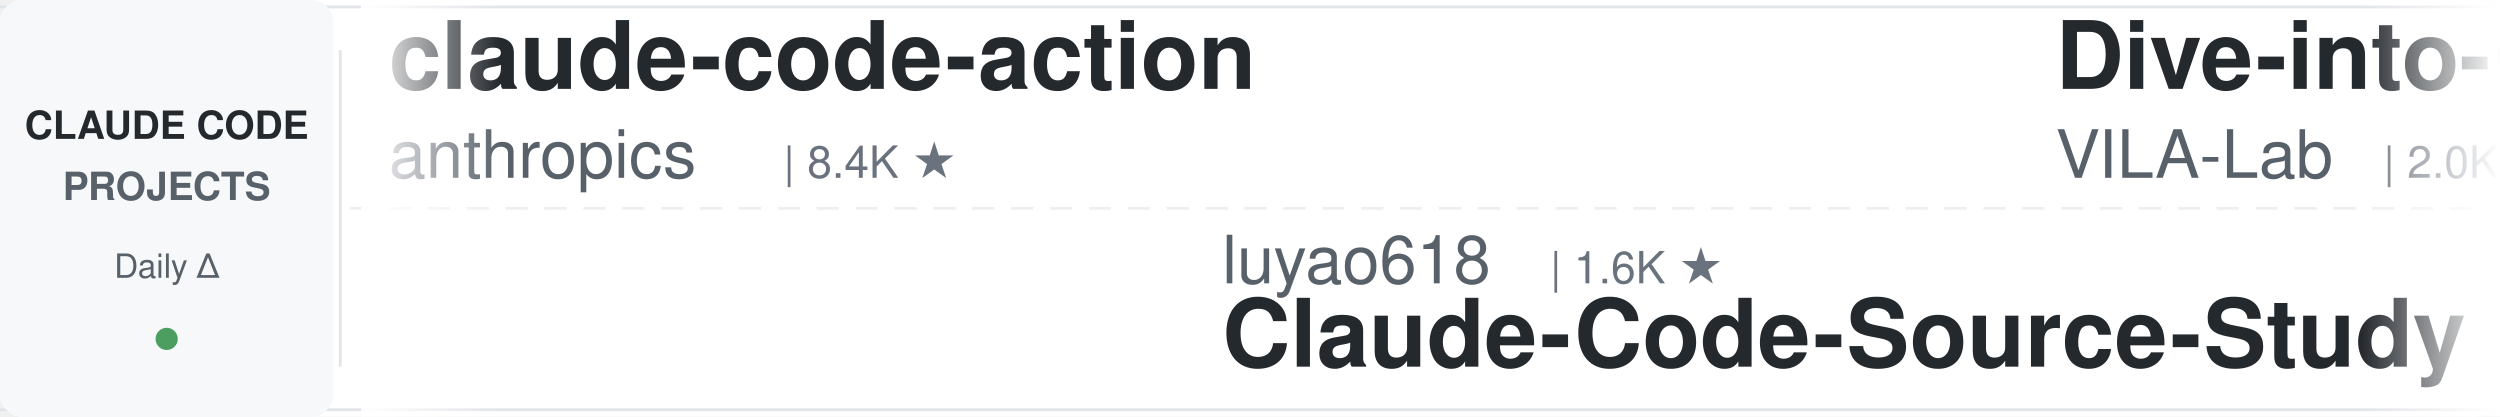
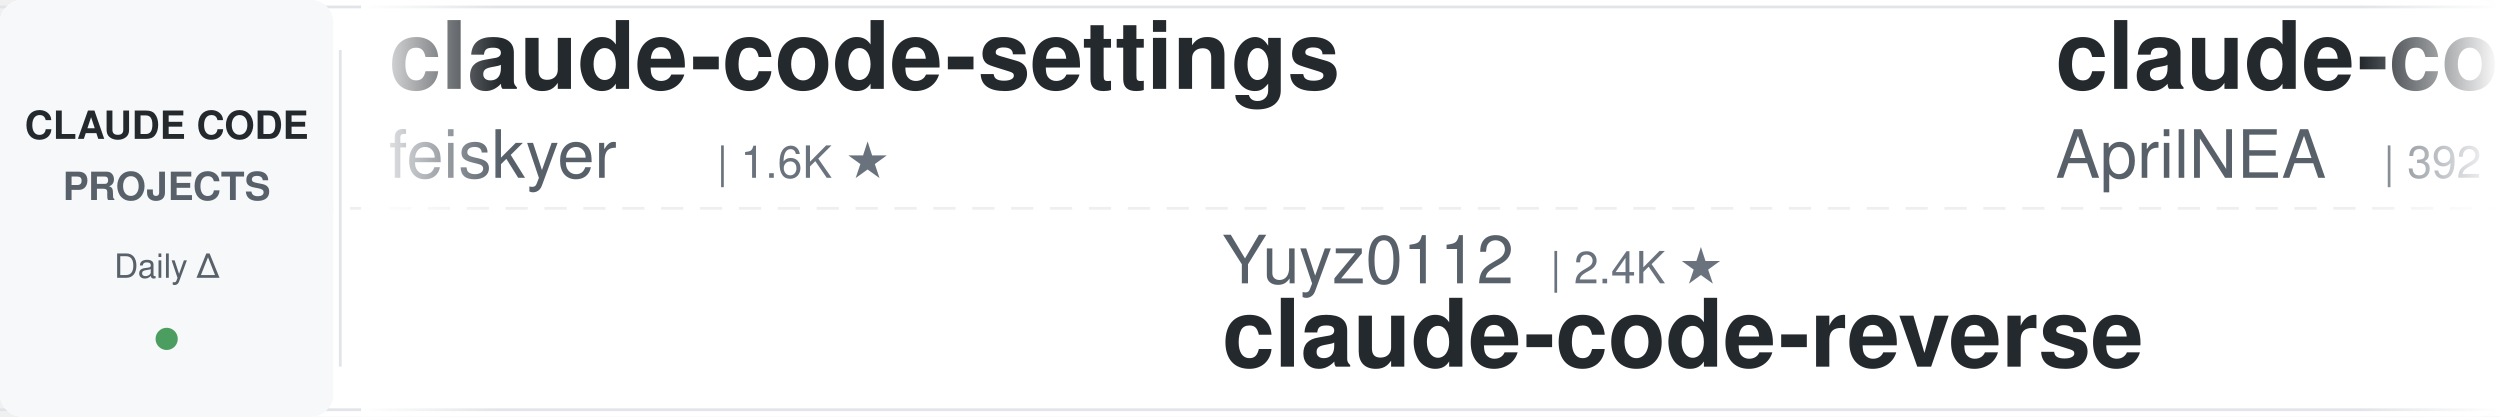
<svg xmlns="http://www.w3.org/2000/svg" width="900" height="150">
  <defs>
    <linearGradient id="leftFade" x1="0%" y1="0%" x2="100%" y2="0%">
      <stop offset="0%" style="stop-color:#ffffff;stop-opacity:1" />
      <stop offset="100%" style="stop-color:#ffffff;stop-opacity:0" />
    </linearGradient>
    <linearGradient id="rightFade" x1="0%" y1="0%" x2="100%" y2="0%">
      <stop offset="0%" style="stop-color:#ffffff;stop-opacity:0" />
      <stop offset="100%" style="stop-color:#ffffff;stop-opacity:1" />
    </linearGradient>
  </defs>
  <rect width="900" height="150" fill="#ffffff" rx="8" />
  <rect x="0" y="2" width="900" height="1" fill="#e1e4e8" />
  <rect x="0" y="147" width="900" height="1" fill="#e1e4e8" />
  <line x1="0" y1="75" x2="900" y2="75" stroke="#e1e4e8" stroke-width="1" stroke-dasharray="8 6" opacity="0.6" />
  <rect x="0" y="0" width="120" height="150" fill="#f6f8fa" rx="8" />
  <text x="60" y="50" font-family="-apple-system, BlinkMacSystemFont, 'Segoe UI', Helvetica, Arial, sans-serif" font-size="14" font-weight="600" fill="#24292e" text-anchor="middle">CLAUDE CODE</text>
  <text x="60" y="72" font-family="-apple-system, BlinkMacSystemFont, 'Segoe UI', Helvetica, Arial, sans-serif" font-size="14" font-weight="600" fill="#586069" text-anchor="middle">PROJECTS</text>
  <text x="60" y="100" font-family="-apple-system, BlinkMacSystemFont, 'Segoe UI', Helvetica, Arial, sans-serif" font-size="12" font-weight="500" fill="#586069" text-anchor="middle">Daily Δ</text>
  <circle cx="60" cy="122" r="4" fill="#22863a" opacity="0.8" />
  <rect x="122" y="18" width="1" height="114" fill="#e1e4e8" />
  <clipPath id="tickerClip">
    <rect x="130" y="0" width="770" height="150" />
  </clipPath>
  <g clip-path="url(#tickerClip)">
    <g id="tickerItems">
      <animateTransform attributeName="transform" attributeType="XML" type="translate" from="0 0" to="-3000 0" dur="54s" repeatCount="indefinite" />
      <g transform="translate(0, 0)">
-         <text x="140" y="32" font-family="-apple-system, BlinkMacSystemFont, 'Segoe UI', Helvetica, Arial, sans-serif" font-size="34" font-weight="600" fill="#24292e">claude-code-action</text>
-         <text x="140" y="64" font-family="-apple-system, BlinkMacSystemFont, 'Segoe UI', Helvetica, Arial, sans-serif" font-size="24" font-weight="400" fill="#586069">anthropics</text>
-         <text x="282" y="64" font-family="-apple-system, BlinkMacSystemFont, 'Segoe UI', Helvetica, Arial, sans-serif" font-size="16" font-weight="500" fill="#6a737d">| 8.4K ★</text>
+         <text x="140" y="32" font-family="-apple-system, BlinkMacSystemFont, 'Segoe UI', Helvetica, Arial, sans-serif" font-size="34" font-weight="600" fill="#24292e">claude-code-settings</text>
+         <text x="140" y="64" font-family="-apple-system, BlinkMacSystemFont, 'Segoe UI', Helvetica, Arial, sans-serif" font-size="24" font-weight="400" fill="#586069">feiskyer</text>
+         <text x="258" y="64" font-family="-apple-system, BlinkMacSystemFont, 'Segoe UI', Helvetica, Arial, sans-serif" font-size="16" font-weight="500" fill="#6a737d">| 1.6K ★</text>
      </g>
      <g transform="translate(300, 0)">
-         <text x="140" y="102" font-family="-apple-system, BlinkMacSystemFont, 'Segoe UI', Helvetica, Arial, sans-serif" font-size="24" font-weight="400" fill="#586069">luyao618</text>
-         <text x="258" y="102" font-family="-apple-system, BlinkMacSystemFont, 'Segoe UI', Helvetica, Arial, sans-serif" font-size="16" font-weight="500" fill="#6a737d">| 1.6K ★</text>
-         <text x="140" y="132" font-family="-apple-system, BlinkMacSystemFont, 'Segoe UI', Helvetica, Arial, sans-serif" font-size="34" font-weight="600" fill="#24292e">Claude-Code-Source-Study</text>
+         <text x="140" y="102" font-family="-apple-system, BlinkMacSystemFont, 'Segoe UI', Helvetica, Arial, sans-serif" font-size="24" font-weight="400" fill="#586069">Yuyz0112</text>
+         <text x="258" y="102" font-family="-apple-system, BlinkMacSystemFont, 'Segoe UI', Helvetica, Arial, sans-serif" font-size="16" font-weight="500" fill="#6a737d">| 2.4K ★</text>
+         <text x="140" y="132" font-family="-apple-system, BlinkMacSystemFont, 'Segoe UI', Helvetica, Arial, sans-serif" font-size="34" font-weight="600" fill="#24292e">claude-code-reverse</text>
      </g>
      <g transform="translate(600, 0)">
-         <text x="140" y="32" font-family="-apple-system, BlinkMacSystemFont, 'Segoe UI', Helvetica, Arial, sans-serif" font-size="34" font-weight="600" fill="#24292e">Dive-into-Claude-Code</text>
-         <text x="140" y="64" font-family="-apple-system, BlinkMacSystemFont, 'Segoe UI', Helvetica, Arial, sans-serif" font-size="24" font-weight="400" fill="#586069">VILA-Lab</text>
-         <text x="258" y="64" font-family="-apple-system, BlinkMacSystemFont, 'Segoe UI', Helvetica, Arial, sans-serif" font-size="16" font-weight="500" fill="#6a737d">| 2.0K ★</text>
+         <text x="140" y="32" font-family="-apple-system, BlinkMacSystemFont, 'Segoe UI', Helvetica, Arial, sans-serif" font-size="34" font-weight="600" fill="#24292e">claude-code-source</text>
+         <text x="140" y="64" font-family="-apple-system, BlinkMacSystemFont, 'Segoe UI', Helvetica, Arial, sans-serif" font-size="24" font-weight="400" fill="#586069">AprilNEA</text>
+         <text x="258" y="64" font-family="-apple-system, BlinkMacSystemFont, 'Segoe UI', Helvetica, Arial, sans-serif" font-size="16" font-weight="500" fill="#6a737d">| 392 ★</text>
      </g>
      <g transform="translate(900, 0)">
-         <text x="140" y="102" font-family="-apple-system, BlinkMacSystemFont, 'Segoe UI', Helvetica, Arial, sans-serif" font-size="24" font-weight="400" fill="#586069">kodu-ai</text>
-         <text x="246" y="102" font-family="-apple-system, BlinkMacSystemFont, 'Segoe UI', Helvetica, Arial, sans-serif" font-size="16" font-weight="500" fill="#6a737d">| 5.3K ★</text>
-         <text x="140" y="132" font-family="-apple-system, BlinkMacSystemFont, 'Segoe UI', Helvetica, Arial, sans-serif" font-size="34" font-weight="600" fill="#24292e">claude-coder</text>
+         <text x="140" y="102" font-family="-apple-system, BlinkMacSystemFont, 'Segoe UI', Helvetica, Arial, sans-serif" font-size="24" font-weight="400" fill="#586069">repowise-dev</text>
+         <text x="306" y="102" font-family="-apple-system, BlinkMacSystemFont, 'Segoe UI', Helvetica, Arial, sans-serif" font-size="16" font-weight="500" fill="#6a737d">| 1.2K ★</text>
+         <text x="140" y="132" font-family="-apple-system, BlinkMacSystemFont, 'Segoe UI', Helvetica, Arial, sans-serif" font-size="34" font-weight="600" fill="#24292e">claude-code-prompts</text>
      </g>
      <g transform="translate(1200, 0)">
-         <text x="140" y="32" font-family="-apple-system, BlinkMacSystemFont, 'Segoe UI', Helvetica, Arial, sans-serif" font-size="34" font-weight="600" fill="#24292e">claude-code-tudou</text>
-         <text x="140" y="64" font-family="-apple-system, BlinkMacSystemFont, 'Segoe UI', Helvetica, Arial, sans-serif" font-size="24" font-weight="400" fill="#586069">AICoderTudou</text>
-         <text x="306" y="64" font-family="-apple-system, BlinkMacSystemFont, 'Segoe UI', Helvetica, Arial, sans-serif" font-size="16" font-weight="500" fill="#6a737d">| 497 ★</text>
+         <text x="140" y="32" font-family="-apple-system, BlinkMacSystemFont, 'Segoe UI', Helvetica, Arial, sans-serif" font-size="34" font-weight="600" fill="#24292e">claude-code-templates</text>
+         <text x="140" y="64" font-family="-apple-system, BlinkMacSystemFont, 'Segoe UI', Helvetica, Arial, sans-serif" font-size="24" font-weight="400" fill="#586069">davila7</text>
+         <text x="246" y="64" font-family="-apple-system, BlinkMacSystemFont, 'Segoe UI', Helvetica, Arial, sans-serif" font-size="16" font-weight="500" fill="#6a737d">| 29.8K ★</text>
      </g>
      <g transform="translate(1500, 0)">
-         <text x="140" y="102" font-family="-apple-system, BlinkMacSystemFont, 'Segoe UI', Helvetica, Arial, sans-serif" font-size="24" font-weight="400" fill="#586069">affaan-m</text>
-         <text x="258" y="102" font-family="-apple-system, BlinkMacSystemFont, 'Segoe UI', Helvetica, Arial, sans-serif" font-size="16" font-weight="500" fill="#6a737d">| 231.4K ★</text>
-         <text x="140" y="132" font-family="-apple-system, BlinkMacSystemFont, 'Segoe UI', Helvetica, Arial, sans-serif" font-size="34" font-weight="600" fill="#24292e">ECC</text>
+         <text x="140" y="102" font-family="-apple-system, BlinkMacSystemFont, 'Segoe UI', Helvetica, Arial, sans-serif" font-size="24" font-weight="400" fill="#586069">FlorianBruniaux</text>
+         <text x="342" y="102" font-family="-apple-system, BlinkMacSystemFont, 'Segoe UI', Helvetica, Arial, sans-serif" font-size="16" font-weight="500" fill="#6a737d">| 5.5K ★</text>
+         <text x="140" y="132" font-family="-apple-system, BlinkMacSystemFont, 'Segoe UI', Helvetica, Arial, sans-serif" font-size="34" font-weight="600" fill="#24292e">claude-code-ultimate-gui...</text>
      </g>
      <g transform="translate(1800, 0)">
-         <text x="140" y="32" font-family="-apple-system, BlinkMacSystemFont, 'Segoe UI', Helvetica, Arial, sans-serif" font-size="34" font-weight="600" fill="#24292e">skills</text>
-         <text x="140" y="64" font-family="-apple-system, BlinkMacSystemFont, 'Segoe UI', Helvetica, Arial, sans-serif" font-size="24" font-weight="400" fill="#586069">anthropics</text>
-         <text x="282" y="64" font-family="-apple-system, BlinkMacSystemFont, 'Segoe UI', Helvetica, Arial, sans-serif" font-size="16" font-weight="500" fill="#6a737d">| 162.8K ★</text>
+         <text x="140" y="32" font-family="-apple-system, BlinkMacSystemFont, 'Segoe UI', Helvetica, Arial, sans-serif" font-size="34" font-weight="600" fill="#24292e">andrej-karpathy-skills</text>
+         <text x="140" y="64" font-family="-apple-system, BlinkMacSystemFont, 'Segoe UI', Helvetica, Arial, sans-serif" font-size="24" font-weight="400" fill="#586069">multica-ai</text>
+         <text x="282" y="64" font-family="-apple-system, BlinkMacSystemFont, 'Segoe UI', Helvetica, Arial, sans-serif" font-size="16" font-weight="500" fill="#6a737d">| 194.6K ★</text>
      </g>
      <g transform="translate(2100, 0)">
-         <text x="140" y="102" font-family="-apple-system, BlinkMacSystemFont, 'Segoe UI', Helvetica, Arial, sans-serif" font-size="24" font-weight="400" fill="#586069">1rgs</text>
-         <text x="210" y="102" font-family="-apple-system, BlinkMacSystemFont, 'Segoe UI', Helvetica, Arial, sans-serif" font-size="16" font-weight="500" fill="#6a737d">| 3.7K ★</text>
-         <text x="140" y="132" font-family="-apple-system, BlinkMacSystemFont, 'Segoe UI', Helvetica, Arial, sans-serif" font-size="34" font-weight="600" fill="#24292e">claude-code-proxy</text>
+         <text x="140" y="102" font-family="-apple-system, BlinkMacSystemFont, 'Segoe UI', Helvetica, Arial, sans-serif" font-size="24" font-weight="400" fill="#586069">OneRedOak</text>
+         <text x="270" y="102" font-family="-apple-system, BlinkMacSystemFont, 'Segoe UI', Helvetica, Arial, sans-serif" font-size="16" font-weight="500" fill="#6a737d">| 3.9K ★</text>
+         <text x="140" y="132" font-family="-apple-system, BlinkMacSystemFont, 'Segoe UI', Helvetica, Arial, sans-serif" font-size="34" font-weight="600" fill="#24292e">claude-code-workflows</text>
      </g>
      <g transform="translate(2400, 0)">
-         <text x="140" y="32" font-family="-apple-system, BlinkMacSystemFont, 'Segoe UI', Helvetica, Arial, sans-serif" font-size="34" font-weight="600" fill="#24292e">everything-claude-code-z...</text>
-         <text x="140" y="64" font-family="-apple-system, BlinkMacSystemFont, 'Segoe UI', Helvetica, Arial, sans-serif" font-size="24" font-weight="400" fill="#586069">xu-xiang</text>
-         <text x="258" y="64" font-family="-apple-system, BlinkMacSystemFont, 'Segoe UI', Helvetica, Arial, sans-serif" font-size="16" font-weight="500" fill="#6a737d">| 1.7K ★</text>
+         <text x="140" y="32" font-family="-apple-system, BlinkMacSystemFont, 'Segoe UI', Helvetica, Arial, sans-serif" font-size="34" font-weight="600" fill="#24292e">claude-code-rust</text>
+         <text x="140" y="64" font-family="-apple-system, BlinkMacSystemFont, 'Segoe UI', Helvetica, Arial, sans-serif" font-size="24" font-weight="400" fill="#586069">lorryjovens-hub</text>
+         <text x="342" y="64" font-family="-apple-system, BlinkMacSystemFont, 'Segoe UI', Helvetica, Arial, sans-serif" font-size="16" font-weight="500" fill="#6a737d">| 1.7K ★</text>
      </g>
      <g transform="translate(2700, 0)">
-         <text x="140" y="102" font-family="-apple-system, BlinkMacSystemFont, 'Segoe UI', Helvetica, Arial, sans-serif" font-size="24" font-weight="400" fill="#586069">ding113</text>
-         <text x="246" y="102" font-family="-apple-system, BlinkMacSystemFont, 'Segoe UI', Helvetica, Arial, sans-serif" font-size="16" font-weight="500" fill="#6a737d">| 3.3K ★</text>
-         <text x="140" y="132" font-family="-apple-system, BlinkMacSystemFont, 'Segoe UI', Helvetica, Arial, sans-serif" font-size="34" font-weight="600" fill="#24292e">claude-code-hub</text>
+         <text x="140" y="102" font-family="-apple-system, BlinkMacSystemFont, 'Segoe UI', Helvetica, Arial, sans-serif" font-size="24" font-weight="400" fill="#586069">VoltAgent</text>
+         <text x="270" y="102" font-family="-apple-system, BlinkMacSystemFont, 'Segoe UI', Helvetica, Arial, sans-serif" font-size="16" font-weight="500" fill="#6a737d">| 23.5K ★</text>
+         <text x="140" y="132" font-family="-apple-system, BlinkMacSystemFont, 'Segoe UI', Helvetica, Arial, sans-serif" font-size="34" font-weight="600" fill="#24292e">awesome-claude-code-suba...</text>
      </g>
      <g transform="translate(3000, 0)">
-         <text x="140" y="32" font-family="-apple-system, BlinkMacSystemFont, 'Segoe UI', Helvetica, Arial, sans-serif" font-size="34" font-weight="600" fill="#24292e">claude-code-action</text>
-         <text x="140" y="64" font-family="-apple-system, BlinkMacSystemFont, 'Segoe UI', Helvetica, Arial, sans-serif" font-size="24" font-weight="400" fill="#586069">anthropics</text>
-         <text x="282" y="64" font-family="-apple-system, BlinkMacSystemFont, 'Segoe UI', Helvetica, Arial, sans-serif" font-size="16" font-weight="500" fill="#6a737d">| 8.4K ★</text>
+         <text x="140" y="32" font-family="-apple-system, BlinkMacSystemFont, 'Segoe UI', Helvetica, Arial, sans-serif" font-size="34" font-weight="600" fill="#24292e">claude-code-settings</text>
+         <text x="140" y="64" font-family="-apple-system, BlinkMacSystemFont, 'Segoe UI', Helvetica, Arial, sans-serif" font-size="24" font-weight="400" fill="#586069">feiskyer</text>
+         <text x="258" y="64" font-family="-apple-system, BlinkMacSystemFont, 'Segoe UI', Helvetica, Arial, sans-serif" font-size="16" font-weight="500" fill="#6a737d">| 1.6K ★</text>
      </g>
      <g transform="translate(3300, 0)">
-         <text x="140" y="102" font-family="-apple-system, BlinkMacSystemFont, 'Segoe UI', Helvetica, Arial, sans-serif" font-size="24" font-weight="400" fill="#586069">luyao618</text>
-         <text x="258" y="102" font-family="-apple-system, BlinkMacSystemFont, 'Segoe UI', Helvetica, Arial, sans-serif" font-size="16" font-weight="500" fill="#6a737d">| 1.6K ★</text>
-         <text x="140" y="132" font-family="-apple-system, BlinkMacSystemFont, 'Segoe UI', Helvetica, Arial, sans-serif" font-size="34" font-weight="600" fill="#24292e">Claude-Code-Source-Study</text>
+         <text x="140" y="102" font-family="-apple-system, BlinkMacSystemFont, 'Segoe UI', Helvetica, Arial, sans-serif" font-size="24" font-weight="400" fill="#586069">Yuyz0112</text>
+         <text x="258" y="102" font-family="-apple-system, BlinkMacSystemFont, 'Segoe UI', Helvetica, Arial, sans-serif" font-size="16" font-weight="500" fill="#6a737d">| 2.4K ★</text>
+         <text x="140" y="132" font-family="-apple-system, BlinkMacSystemFont, 'Segoe UI', Helvetica, Arial, sans-serif" font-size="34" font-weight="600" fill="#24292e">claude-code-reverse</text>
      </g>
      <g transform="translate(3600, 0)">
-         <text x="140" y="32" font-family="-apple-system, BlinkMacSystemFont, 'Segoe UI', Helvetica, Arial, sans-serif" font-size="34" font-weight="600" fill="#24292e">Dive-into-Claude-Code</text>
-         <text x="140" y="64" font-family="-apple-system, BlinkMacSystemFont, 'Segoe UI', Helvetica, Arial, sans-serif" font-size="24" font-weight="400" fill="#586069">VILA-Lab</text>
-         <text x="258" y="64" font-family="-apple-system, BlinkMacSystemFont, 'Segoe UI', Helvetica, Arial, sans-serif" font-size="16" font-weight="500" fill="#6a737d">| 2.0K ★</text>
+         <text x="140" y="32" font-family="-apple-system, BlinkMacSystemFont, 'Segoe UI', Helvetica, Arial, sans-serif" font-size="34" font-weight="600" fill="#24292e">claude-code-source</text>
+         <text x="140" y="64" font-family="-apple-system, BlinkMacSystemFont, 'Segoe UI', Helvetica, Arial, sans-serif" font-size="24" font-weight="400" fill="#586069">AprilNEA</text>
+         <text x="258" y="64" font-family="-apple-system, BlinkMacSystemFont, 'Segoe UI', Helvetica, Arial, sans-serif" font-size="16" font-weight="500" fill="#6a737d">| 392 ★</text>
      </g>
      <g transform="translate(3900, 0)">
-         <text x="140" y="102" font-family="-apple-system, BlinkMacSystemFont, 'Segoe UI', Helvetica, Arial, sans-serif" font-size="24" font-weight="400" fill="#586069">kodu-ai</text>
-         <text x="246" y="102" font-family="-apple-system, BlinkMacSystemFont, 'Segoe UI', Helvetica, Arial, sans-serif" font-size="16" font-weight="500" fill="#6a737d">| 5.3K ★</text>
-         <text x="140" y="132" font-family="-apple-system, BlinkMacSystemFont, 'Segoe UI', Helvetica, Arial, sans-serif" font-size="34" font-weight="600" fill="#24292e">claude-coder</text>
+         <text x="140" y="102" font-family="-apple-system, BlinkMacSystemFont, 'Segoe UI', Helvetica, Arial, sans-serif" font-size="24" font-weight="400" fill="#586069">repowise-dev</text>
+         <text x="306" y="102" font-family="-apple-system, BlinkMacSystemFont, 'Segoe UI', Helvetica, Arial, sans-serif" font-size="16" font-weight="500" fill="#6a737d">| 1.2K ★</text>
+         <text x="140" y="132" font-family="-apple-system, BlinkMacSystemFont, 'Segoe UI', Helvetica, Arial, sans-serif" font-size="34" font-weight="600" fill="#24292e">claude-code-prompts</text>
      </g>
    </g>
  </g>
  <rect x="130" y="0" width="50" height="150" fill="url(#leftFade)" />
  <rect x="850" y="0" width="50" height="150" fill="url(#rightFade)" />
</svg>
